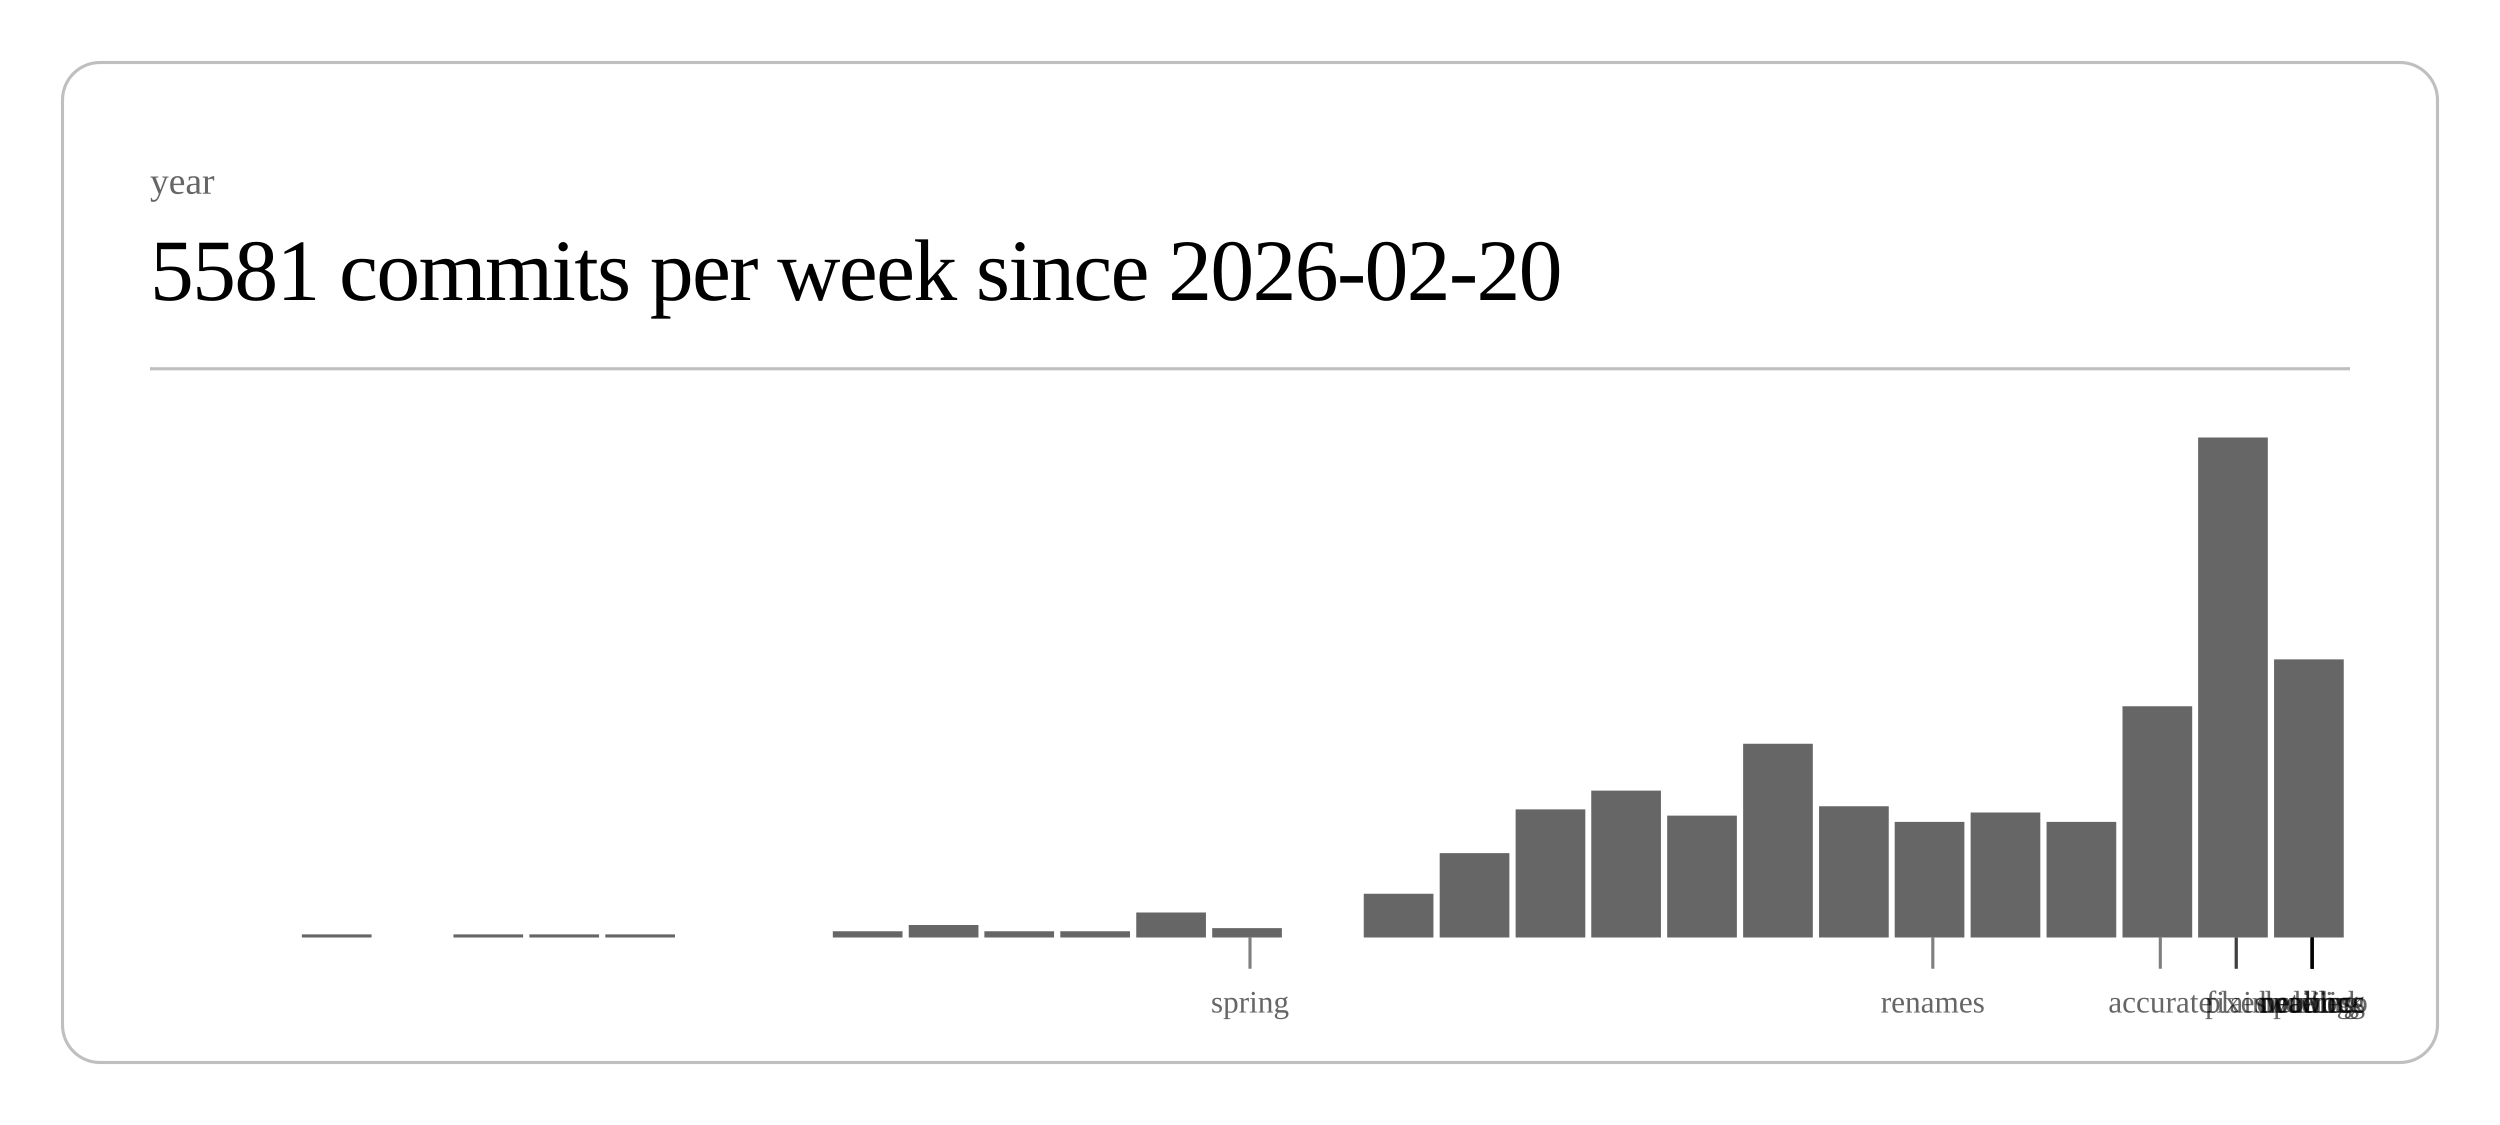
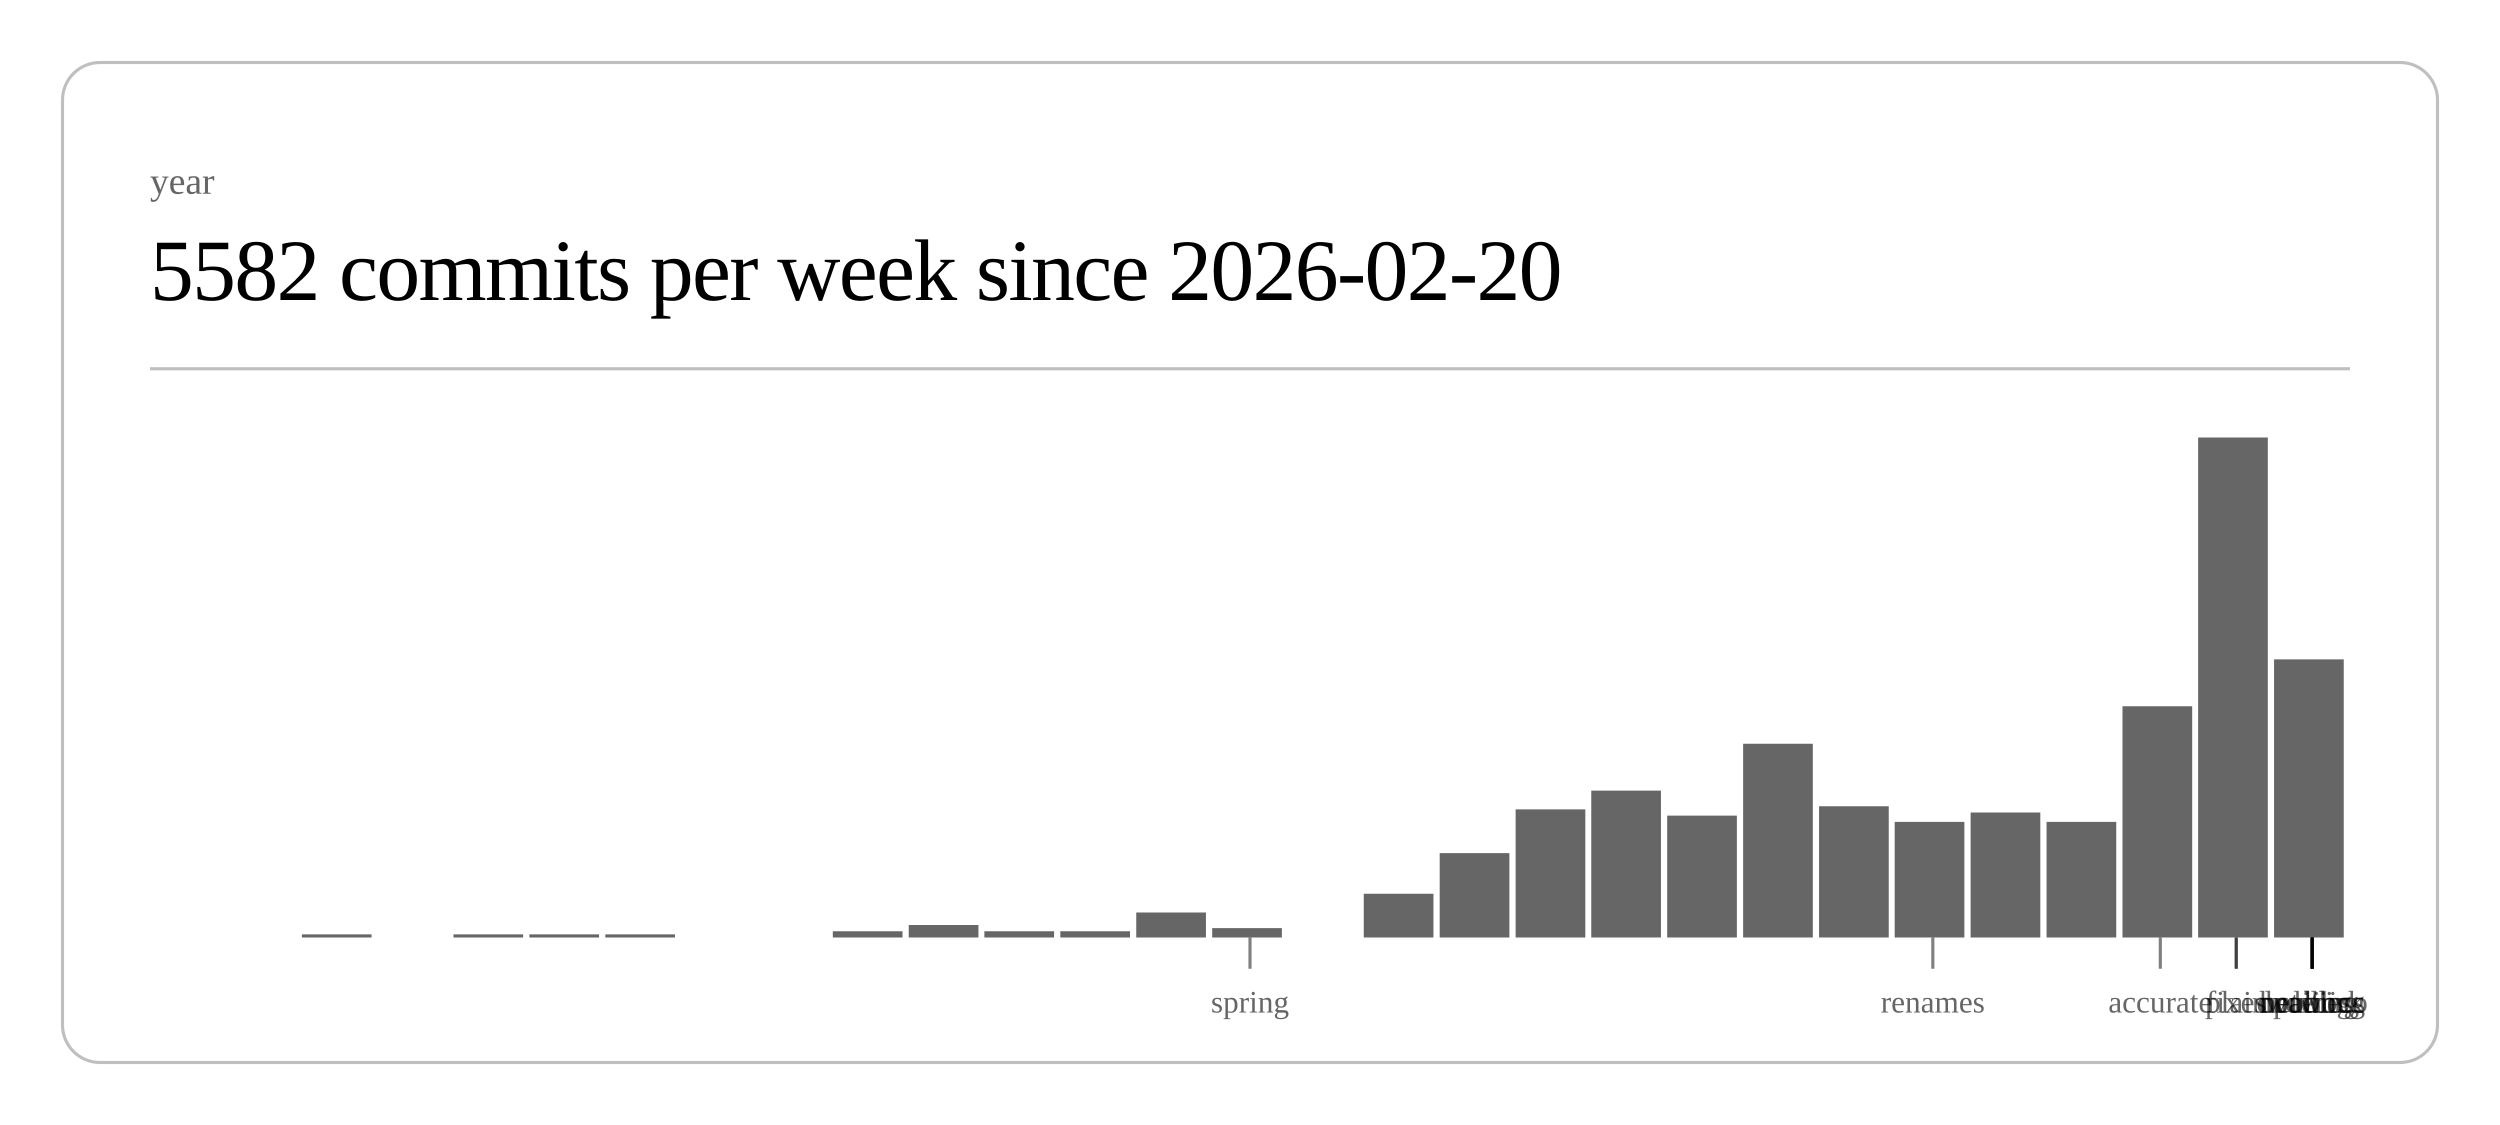
<svg xmlns="http://www.w3.org/2000/svg" class="post-header-svg" viewBox="0 0 800 360" width="800" height="360">
  <rect x="20" y="20" width="760" height="320" rx="12" ry="12" fill="none" stroke="currentColor" stroke-width="1" opacity="0.25" />
  <text fill="currentColor" x="48" y="62" font-size="12" opacity="0.6">year</text>
-   <text fill="currentColor" x="48" y="96" font-size="28" font-weight="300" letter-spacing="-0.5">5581 commits per week since 2026-02-20</text>
+   <text fill="currentColor" x="48" y="96" font-size="28" font-weight="300" letter-spacing="-0.5">5582 commits per week since 2026-02-20</text>
  <line stroke="currentColor" x1="48" y1="118" x2="752" y2="118" stroke-width="1" opacity="0.25" />
  <rect x="96.6" y="299" width="22.3" height="1" fill="currentColor" opacity="0.6" />
  <rect x="145.1" y="299" width="22.3" height="1" fill="currentColor" opacity="0.6" />
  <rect x="169.4" y="299" width="22.3" height="1" fill="currentColor" opacity="0.6" />
  <rect x="193.7" y="299" width="22.3" height="1" fill="currentColor" opacity="0.6" />
  <rect x="266.5" y="298" width="22.3" height="2" fill="currentColor" opacity="0.6" />
  <rect x="290.8" y="296" width="22.3" height="4" fill="currentColor" opacity="0.6" />
  <rect x="315.0" y="298" width="22.3" height="2" fill="currentColor" opacity="0.6" />
  <rect x="339.3" y="298" width="22.3" height="2" fill="currentColor" opacity="0.6" />
  <rect x="363.6" y="292" width="22.3" height="8" fill="currentColor" opacity="0.6" />
  <rect x="387.9" y="297" width="22.3" height="3" fill="currentColor" opacity="0.6" />
  <rect x="436.4" y="286" width="22.3" height="14" fill="currentColor" opacity="0.6" />
  <rect x="460.7" y="273" width="22.3" height="27" fill="currentColor" opacity="0.6" />
  <rect x="485.0" y="259" width="22.3" height="41" fill="currentColor" opacity="0.6" />
  <rect x="509.2" y="253" width="22.3" height="47" fill="currentColor" opacity="0.6" />
  <rect x="533.5" y="261" width="22.3" height="39" fill="currentColor" opacity="0.6" />
  <rect x="557.8" y="238" width="22.3" height="62" fill="currentColor" opacity="0.6" />
  <rect x="582.1" y="258" width="22.3" height="42" fill="currentColor" opacity="0.6" />
  <rect x="606.3" y="263" width="22.3" height="37" fill="currentColor" opacity="0.6" />
  <rect x="630.6" y="260" width="22.3" height="40" fill="currentColor" opacity="0.6" />
  <rect x="654.9" y="263" width="22.3" height="37" fill="currentColor" opacity="0.6" />
  <rect x="679.2" y="226" width="22.3" height="74" fill="currentColor" opacity="0.6" />
  <rect x="703.4" y="140" width="22.3" height="160" fill="currentColor" opacity="0.6" />
  <rect x="727.7" y="211" width="22.3" height="89" fill="currentColor" opacity="0.6" />
  <line stroke="currentColor" x1="400.0" y1="300" x2="400.0" y2="310" stroke-width="1" opacity="0.5" />
  <text fill="currentColor" x="400.0" y="324" font-size="10" opacity="0.6" text-anchor="middle">spring</text>
  <line stroke="currentColor" x1="618.5" y1="300" x2="618.5" y2="310" stroke-width="1" opacity="0.5" />
  <text fill="currentColor" x="618.5" y="324" font-size="10" opacity="0.6" text-anchor="middle">renames</text>
  <line stroke="currentColor" x1="691.3" y1="300" x2="691.3" y2="310" stroke-width="1" opacity="0.5" />
  <text fill="currentColor" x="691.3" y="324" font-size="10" opacity="0.6" text-anchor="middle">accurate</text>
  <line stroke="currentColor" x1="715.6" y1="300" x2="715.6" y2="310" stroke-width="1" opacity="0.5" />
  <text fill="currentColor" x="715.6" y="324" font-size="10" opacity="0.6" text-anchor="middle">fixes</text>
  <line stroke="currentColor" x1="715.6" y1="300" x2="715.6" y2="310" stroke-width="1" opacity="0.5" />
  <text fill="currentColor" x="715.6" y="324" font-size="10" opacity="0.6" text-anchor="middle">plain</text>
  <line stroke="currentColor" x1="739.9" y1="300" x2="739.9" y2="310" stroke-width="1" opacity="0.5" />
  <text fill="currentColor" x="739.9" y="324" font-size="10" opacity="0.6" text-anchor="middle">duolingo</text>
  <line stroke="currentColor" x1="739.9" y1="300" x2="739.9" y2="310" stroke-width="1" opacity="0.5" />
  <text fill="currentColor" x="739.9" y="324" font-size="10" opacity="0.6" text-anchor="middle">ordering</text>
  <line stroke="currentColor" x1="739.9" y1="300" x2="739.9" y2="310" stroke-width="1" opacity="0.5" />
  <text fill="currentColor" x="739.9" y="324" font-size="10" opacity="0.6" text-anchor="middle">waiting</text>
  <line stroke="currentColor" x1="739.9" y1="300" x2="739.9" y2="310" stroke-width="1" opacity="0.5" />
  <text fill="currentColor" x="739.9" y="324" font-size="10" opacity="0.6" text-anchor="middle">public</text>
  <line stroke="currentColor" x1="739.9" y1="300" x2="739.9" y2="310" stroke-width="1" opacity="0.5" />
  <text fill="currentColor" x="739.9" y="324" font-size="10" opacity="0.6" text-anchor="middle">network</text>
  <line stroke="currentColor" x1="739.9" y1="300" x2="739.9" y2="310" stroke-width="1" opacity="0.5" />
  <text fill="currentColor" x="739.9" y="324" font-size="10" opacity="0.6" text-anchor="middle">headless</text>
</svg>
